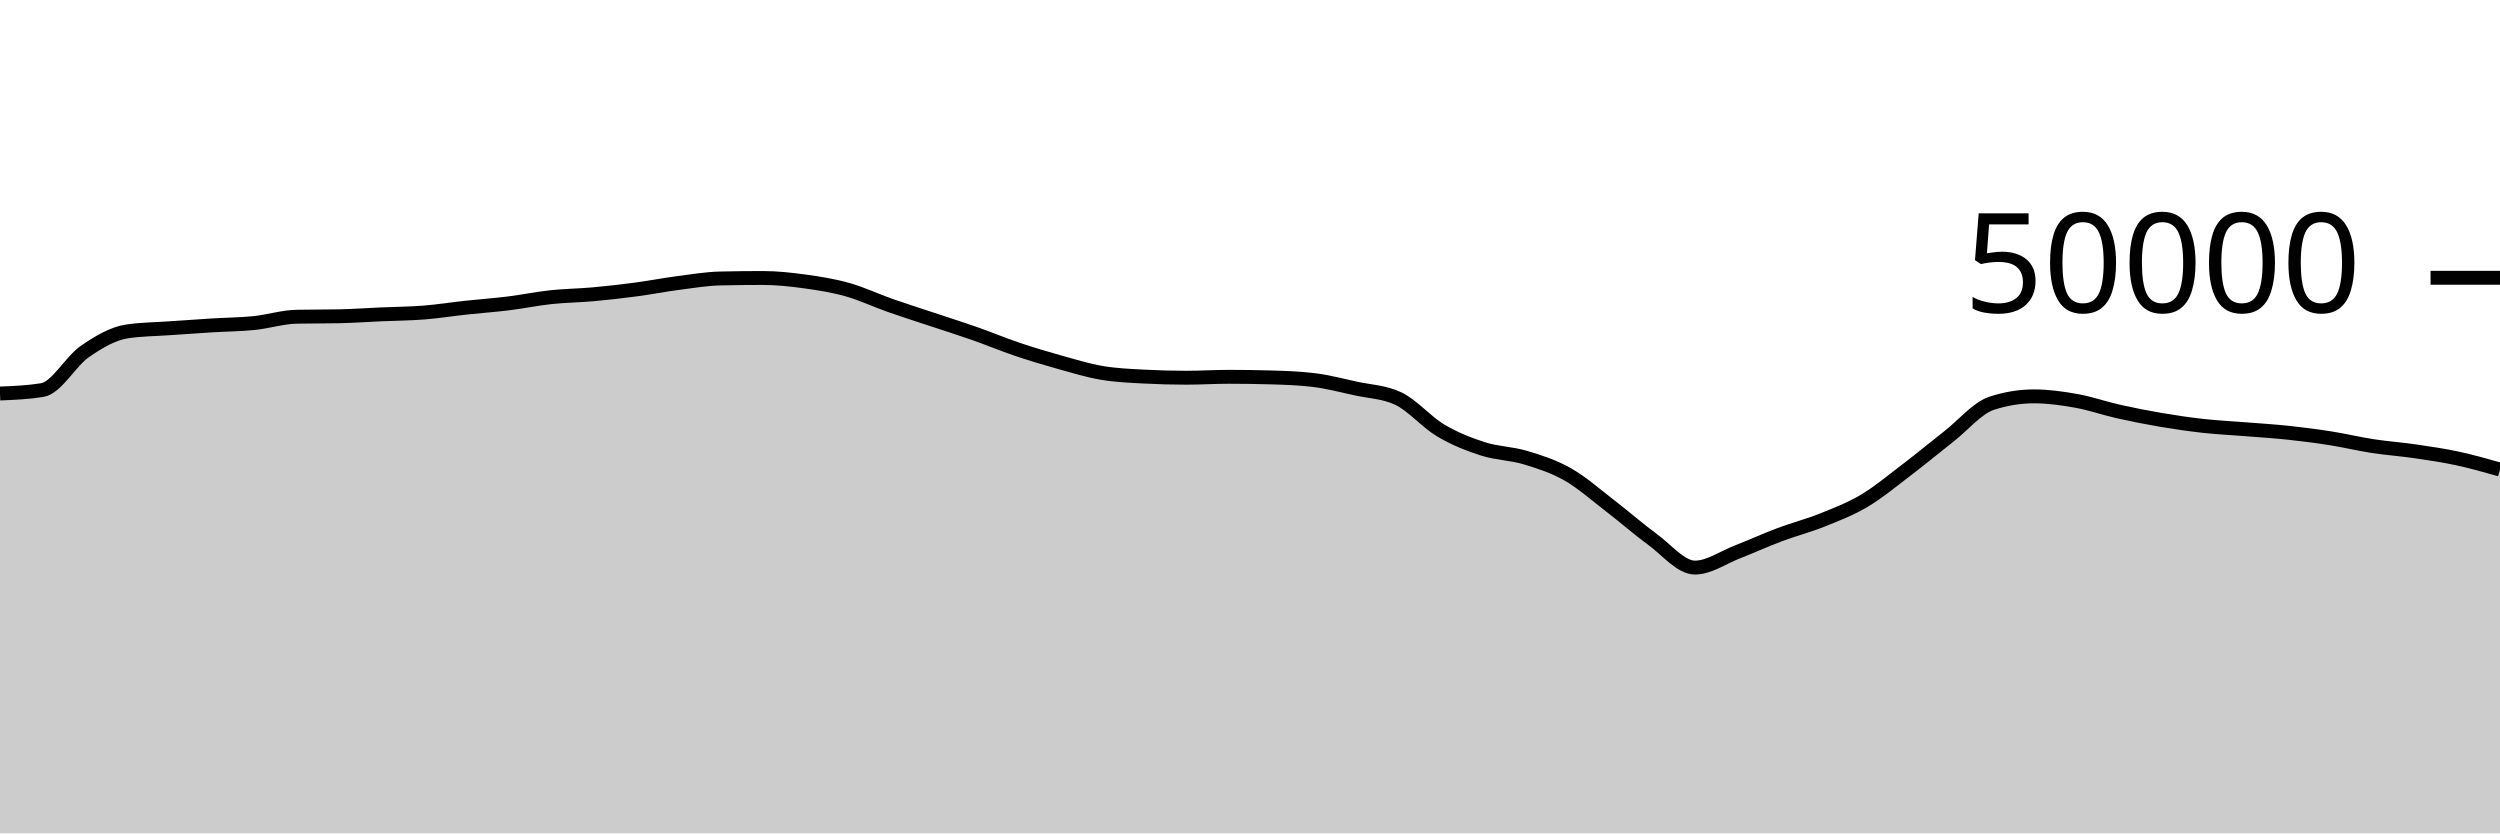
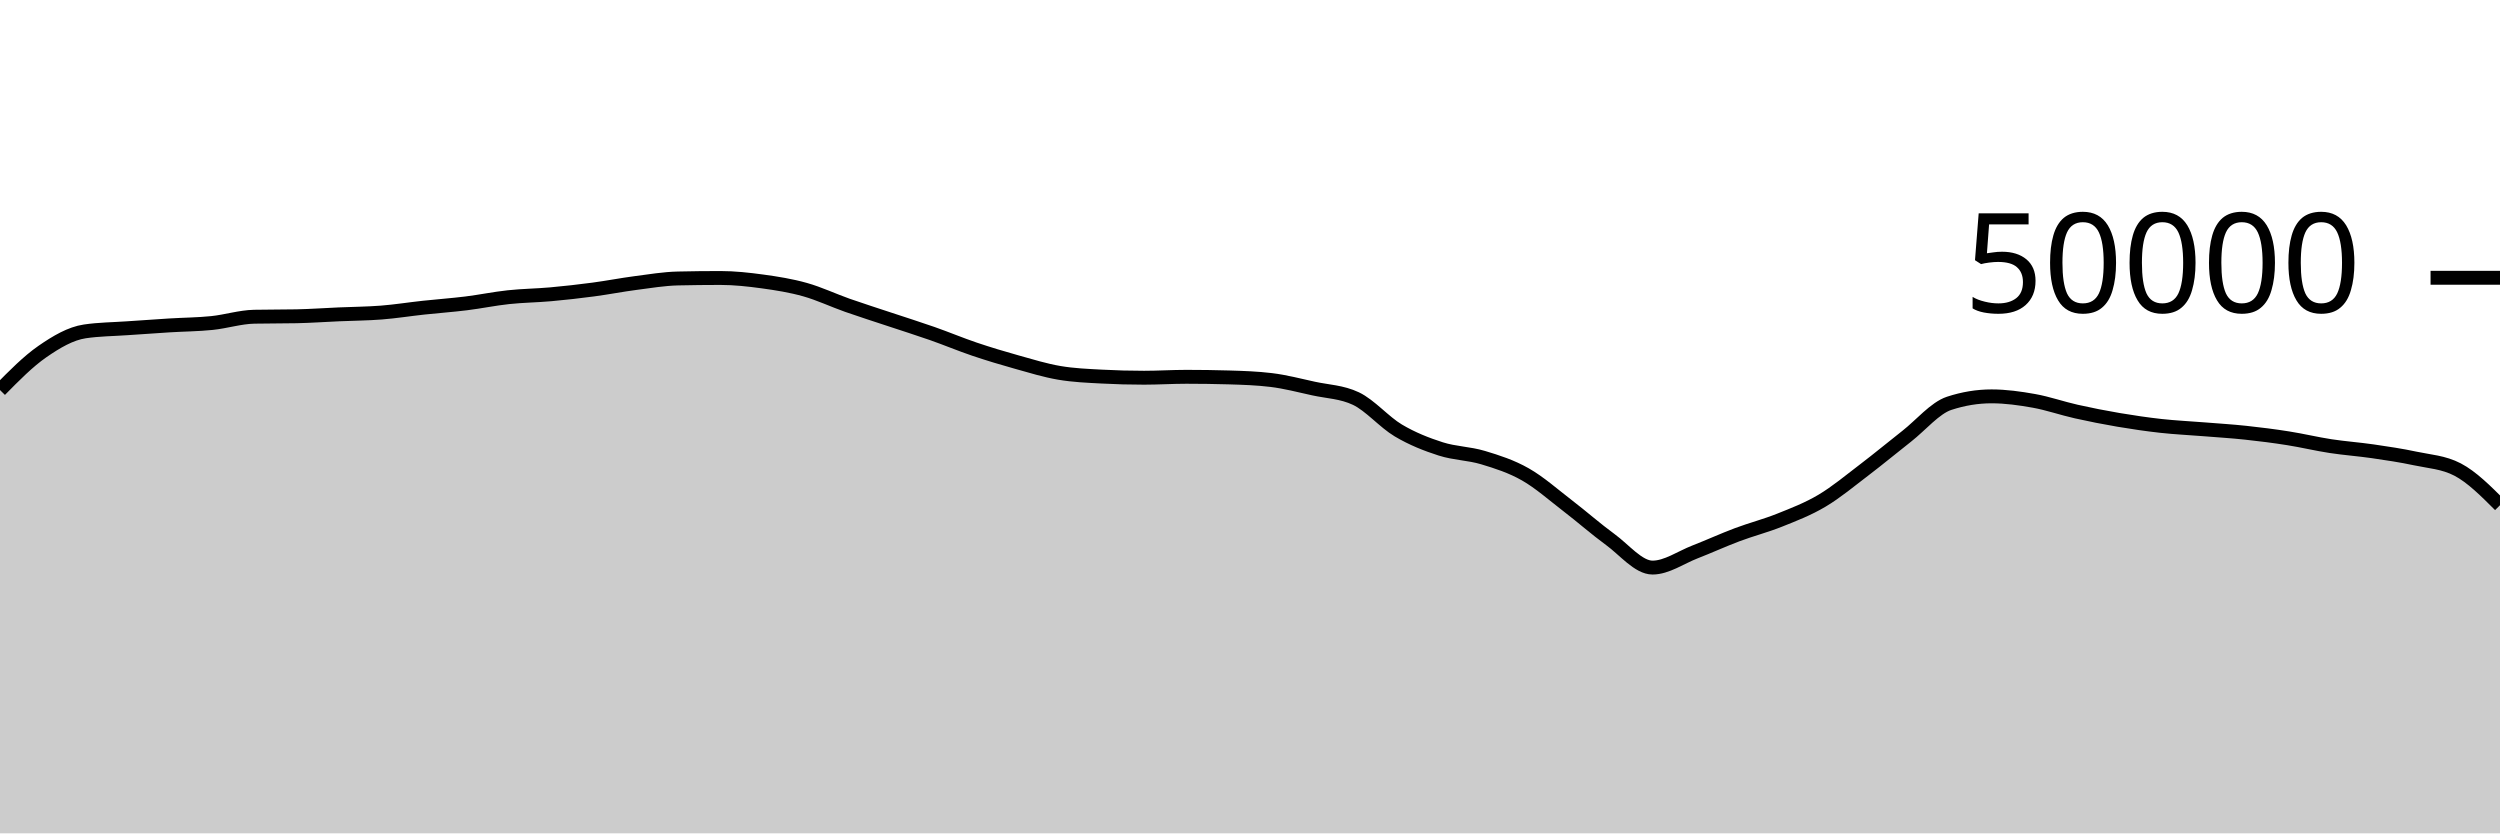
<svg xmlns="http://www.w3.org/2000/svg" viewBox="0 0 180 60">
  <g transform="translate(0,20)">
-     <path class="area" fill="rgba(0, 0, 0, 0.2)" d="M0,8.333C1.017,8.291,2.034,8.25,3.051,8.083C4.068,7.917,5.085,6.017,6.102,5.314C7.119,4.61,8.136,4.012,9.153,3.861C10.169,3.709,11.186,3.706,12.203,3.634C13.22,3.562,14.237,3.491,15.254,3.429C16.271,3.366,17.288,3.363,18.305,3.258C19.322,3.154,20.339,2.825,21.356,2.804C22.373,2.783,23.39,2.793,24.407,2.772C25.424,2.751,26.441,2.677,27.458,2.633C28.475,2.588,29.492,2.584,30.508,2.504C31.525,2.424,32.542,2.261,33.559,2.151C34.576,2.041,35.593,1.97,36.61,1.844C37.627,1.718,38.644,1.506,39.661,1.397C40.678,1.287,41.695,1.28,42.712,1.188C43.729,1.096,44.746,0.981,45.763,0.846C46.78,0.711,47.797,0.511,48.814,0.378C49.831,0.246,50.847,0.073,51.864,0.05C52.881,0.027,53.898,0.015,54.915,0.015C55.932,0.015,56.949,0.127,57.966,0.266C58.983,0.406,60,0.567,61.017,0.854C62.034,1.14,63.051,1.625,64.068,1.983C65.085,2.341,66.102,2.661,67.119,3C68.136,3.339,69.153,3.657,70.169,4.014C71.186,4.371,72.203,4.798,73.22,5.142C74.237,5.485,75.254,5.79,76.271,6.074C77.288,6.359,78.305,6.673,79.322,6.846C80.339,7.02,81.356,7.06,82.373,7.114C83.39,7.169,84.407,7.196,85.424,7.196C86.441,7.196,87.458,7.13,88.475,7.13C89.492,7.13,90.508,7.145,91.525,7.174C92.542,7.204,93.559,7.237,94.576,7.361C95.593,7.485,96.61,7.752,97.627,7.975C98.644,8.198,99.661,8.216,100.678,8.698C101.695,9.181,102.712,10.389,103.729,10.993C104.746,11.597,105.763,11.995,106.78,12.321C107.797,12.647,108.814,12.642,109.831,12.948C110.847,13.254,111.864,13.579,112.881,14.158C113.898,14.736,114.915,15.64,115.932,16.42C116.949,17.2,117.966,18.099,118.983,18.84C120,19.581,121.017,20.866,122.034,20.866C123.051,20.866,124.068,20.136,125.085,19.741C126.102,19.346,127.119,18.879,128.136,18.497C129.153,18.115,130.169,17.858,131.186,17.45C132.203,17.043,133.22,16.655,134.237,16.05C135.254,15.446,136.271,14.597,137.288,13.823C138.305,13.049,139.322,12.203,140.339,11.406C141.356,10.608,142.373,9.374,143.39,9.039C144.407,8.705,145.424,8.538,146.441,8.538C147.458,8.538,148.475,8.68,149.492,8.862C150.508,9.045,151.525,9.403,152.542,9.631C153.559,9.859,154.576,10.06,155.593,10.232C156.61,10.404,157.627,10.553,158.644,10.666C159.661,10.778,160.678,10.824,161.695,10.906C162.712,10.988,163.729,11.049,164.746,11.158C165.763,11.266,166.78,11.396,167.797,11.557C168.814,11.717,169.831,11.964,170.847,12.12C171.864,12.276,172.881,12.346,173.898,12.494C174.915,12.643,175.932,12.792,176.949,13.011C177.966,13.23,178.983,13.519,180,13.808L180,40C178.983,40,177.966,40,176.949,40C175.932,40,174.915,40,173.898,40C172.881,40,171.864,40,170.847,40C169.831,40,168.814,40,167.797,40C166.78,40,165.763,40,164.746,40C163.729,40,162.712,40,161.695,40C160.678,40,159.661,40,158.644,40C157.627,40,156.61,40,155.593,40C154.576,40,153.559,40,152.542,40C151.525,40,150.508,40,149.492,40C148.475,40,147.458,40,146.441,40C145.424,40,144.407,40,143.39,40C142.373,40,141.356,40,140.339,40C139.322,40,138.305,40,137.288,40C136.271,40,135.254,40,134.237,40C133.22,40,132.203,40,131.186,40C130.169,40,129.153,40,128.136,40C127.119,40,126.102,40,125.085,40C124.068,40,123.051,40,122.034,40C121.017,40,120,40,118.983,40C117.966,40,116.949,40,115.932,40C114.915,40,113.898,40,112.881,40C111.864,40,110.847,40,109.831,40C108.814,40,107.797,40,106.78,40C105.763,40,104.746,40,103.729,40C102.712,40,101.695,40,100.678,40C99.661,40,98.644,40,97.627,40C96.61,40,95.593,40,94.576,40C93.559,40,92.542,40,91.525,40C90.508,40,89.492,40,88.475,40C87.458,40,86.441,40,85.424,40C84.407,40,83.39,40,82.373,40C81.356,40,80.339,40,79.322,40C78.305,40,77.288,40,76.271,40C75.254,40,74.237,40,73.22,40C72.203,40,71.186,40,70.169,40C69.153,40,68.136,40,67.119,40C66.102,40,65.085,40,64.068,40C63.051,40,62.034,40,61.017,40C60,40,58.983,40,57.966,40C56.949,40,55.932,40,54.915,40C53.898,40,52.881,40,51.864,40C50.847,40,49.831,40,48.814,40C47.797,40,46.78,40,45.763,40C44.746,40,43.729,40,42.712,40C41.695,40,40.678,40,39.661,40C38.644,40,37.627,40,36.61,40C35.593,40,34.576,40,33.559,40C32.542,40,31.525,40,30.508,40C29.492,40,28.475,40,27.458,40C26.441,40,25.424,40,24.407,40C23.39,40,22.373,40,21.356,40C20.339,40,19.322,40,18.305,40C17.288,40,16.271,40,15.254,40C14.237,40,13.22,40,12.203,40C11.186,40,10.169,40,9.153,40C8.136,40,7.119,40,6.102,40C5.085,40,4.068,40,3.051,40C2.034,40,1.017,40,0,40Z" />
-     <path class="line" stroke="black" fill="none" d="M0,8.333C1.017,8.291,2.034,8.25,3.051,8.083C4.068,7.917,5.085,6.017,6.102,5.314C7.119,4.61,8.136,4.012,9.153,3.861C10.169,3.709,11.186,3.706,12.203,3.634C13.22,3.562,14.237,3.491,15.254,3.429C16.271,3.366,17.288,3.363,18.305,3.258C19.322,3.154,20.339,2.825,21.356,2.804C22.373,2.783,23.39,2.793,24.407,2.772C25.424,2.751,26.441,2.677,27.458,2.633C28.475,2.588,29.492,2.584,30.508,2.504C31.525,2.424,32.542,2.261,33.559,2.151C34.576,2.041,35.593,1.97,36.61,1.844C37.627,1.718,38.644,1.506,39.661,1.397C40.678,1.287,41.695,1.28,42.712,1.188C43.729,1.096,44.746,0.981,45.763,0.846C46.78,0.711,47.797,0.511,48.814,0.378C49.831,0.246,50.847,0.073,51.864,0.05C52.881,0.027,53.898,0.015,54.915,0.015C55.932,0.015,56.949,0.127,57.966,0.266C58.983,0.406,60,0.567,61.017,0.854C62.034,1.14,63.051,1.625,64.068,1.983C65.085,2.341,66.102,2.661,67.119,3C68.136,3.339,69.153,3.657,70.169,4.014C71.186,4.371,72.203,4.798,73.22,5.142C74.237,5.485,75.254,5.79,76.271,6.074C77.288,6.359,78.305,6.673,79.322,6.846C80.339,7.02,81.356,7.06,82.373,7.114C83.39,7.169,84.407,7.196,85.424,7.196C86.441,7.196,87.458,7.13,88.475,7.13C89.492,7.13,90.508,7.145,91.525,7.174C92.542,7.204,93.559,7.237,94.576,7.361C95.593,7.485,96.61,7.752,97.627,7.975C98.644,8.198,99.661,8.216,100.678,8.698C101.695,9.181,102.712,10.389,103.729,10.993C104.746,11.597,105.763,11.995,106.78,12.321C107.797,12.647,108.814,12.642,109.831,12.948C110.847,13.254,111.864,13.579,112.881,14.158C113.898,14.736,114.915,15.64,115.932,16.42C116.949,17.2,117.966,18.099,118.983,18.84C120,19.581,121.017,20.866,122.034,20.866C123.051,20.866,124.068,20.136,125.085,19.741C126.102,19.346,127.119,18.879,128.136,18.497C129.153,18.115,130.169,17.858,131.186,17.45C132.203,17.043,133.22,16.655,134.237,16.05C135.254,15.446,136.271,14.597,137.288,13.823C138.305,13.049,139.322,12.203,140.339,11.406C141.356,10.608,142.373,9.374,143.39,9.039C144.407,8.705,145.424,8.538,146.441,8.538C147.458,8.538,148.475,8.68,149.492,8.862C150.508,9.045,151.525,9.403,152.542,9.631C153.559,9.859,154.576,10.06,155.593,10.232C156.61,10.404,157.627,10.553,158.644,10.666C159.661,10.778,160.678,10.824,161.695,10.906C162.712,10.988,163.729,11.049,164.746,11.158C165.763,11.266,166.78,11.396,167.797,11.557C168.814,11.717,169.831,11.964,170.847,12.12C171.864,12.276,172.881,12.346,173.898,12.494C174.915,12.643,175.932,12.792,176.949,13.011C177.966,13.23,178.983,13.519,180,13.808" />
+     <path class="area" fill="rgba(0, 0, 0, 0.2)" d="M0,8.083C1.017,7.05,2.034,6.017,3.051,5.314C4.068,4.61,5.085,4.012,6.102,3.861C7.119,3.709,8.136,3.706,9.153,3.634C10.169,3.562,11.186,3.491,12.203,3.429C13.22,3.366,14.237,3.363,15.254,3.258C16.271,3.154,17.288,2.825,18.305,2.804C19.322,2.783,20.339,2.793,21.356,2.772C22.373,2.751,23.39,2.677,24.407,2.633C25.424,2.588,26.441,2.584,27.458,2.504C28.475,2.424,29.492,2.261,30.508,2.151C31.525,2.041,32.542,1.97,33.559,1.844C34.576,1.718,35.593,1.506,36.61,1.397C37.627,1.287,38.644,1.28,39.661,1.188C40.678,1.096,41.695,0.981,42.712,0.846C43.729,0.711,44.746,0.511,45.763,0.378C46.78,0.246,47.797,0.073,48.814,0.05C49.831,0.027,50.847,0.015,51.864,0.015C52.881,0.015,53.898,0.127,54.915,0.266C55.932,0.406,56.949,0.567,57.966,0.854C58.983,1.14,60,1.625,61.017,1.983C62.034,2.341,63.051,2.661,64.068,3C65.085,3.339,66.102,3.657,67.119,4.014C68.136,4.371,69.153,4.798,70.169,5.142C71.186,5.485,72.203,5.79,73.22,6.074C74.237,6.359,75.254,6.673,76.271,6.846C77.288,7.02,78.305,7.06,79.322,7.114C80.339,7.169,81.356,7.196,82.373,7.196C83.39,7.196,84.407,7.13,85.424,7.13C86.441,7.13,87.458,7.145,88.475,7.174C89.492,7.204,90.508,7.237,91.525,7.361C92.542,7.485,93.559,7.752,94.576,7.975C95.593,8.198,96.61,8.216,97.627,8.698C98.644,9.181,99.661,10.389,100.678,10.993C101.695,11.597,102.712,11.995,103.729,12.321C104.746,12.647,105.763,12.642,106.78,12.948C107.797,13.254,108.814,13.579,109.831,14.158C110.847,14.736,111.864,15.64,112.881,16.42C113.898,17.2,114.915,18.099,115.932,18.84C116.949,19.581,117.966,20.866,118.983,20.866C120,20.866,121.017,20.136,122.034,19.741C123.051,19.346,124.068,18.879,125.085,18.497C126.102,18.115,127.119,17.858,128.136,17.45C129.153,17.043,130.169,16.655,131.186,16.05C132.203,15.446,133.22,14.597,134.237,13.823C135.254,13.049,136.271,12.203,137.288,11.406C138.305,10.608,139.322,9.374,140.339,9.039C141.356,8.705,142.373,8.538,143.39,8.538C144.407,8.538,145.424,8.68,146.441,8.862C147.458,9.045,148.475,9.403,149.492,9.631C150.508,9.859,151.525,10.06,152.542,10.232C153.559,10.404,154.576,10.553,155.593,10.666C156.61,10.778,157.627,10.824,158.644,10.906C159.661,10.988,160.678,11.049,161.695,11.158C162.712,11.266,163.729,11.396,164.746,11.557C165.763,11.717,166.78,11.964,167.797,12.12C168.814,12.276,169.831,12.346,170.847,12.494C171.864,12.643,172.881,12.792,173.898,13.011C174.915,13.23,175.932,13.277,176.949,13.808C177.966,14.339,178.983,15.357,180,16.375L180,40C178.983,40,177.966,40,176.949,40C175.932,40,174.915,40,173.898,40C172.881,40,171.864,40,170.847,40C169.831,40,168.814,40,167.797,40C166.78,40,165.763,40,164.746,40C163.729,40,162.712,40,161.695,40C160.678,40,159.661,40,158.644,40C157.627,40,156.61,40,155.593,40C154.576,40,153.559,40,152.542,40C151.525,40,150.508,40,149.492,40C148.475,40,147.458,40,146.441,40C145.424,40,144.407,40,143.39,40C142.373,40,141.356,40,140.339,40C139.322,40,138.305,40,137.288,40C136.271,40,135.254,40,134.237,40C133.22,40,132.203,40,131.186,40C130.169,40,129.153,40,128.136,40C127.119,40,126.102,40,125.085,40C124.068,40,123.051,40,122.034,40C121.017,40,120,40,118.983,40C117.966,40,116.949,40,115.932,40C114.915,40,113.898,40,112.881,40C111.864,40,110.847,40,109.831,40C108.814,40,107.797,40,106.78,40C105.763,40,104.746,40,103.729,40C102.712,40,101.695,40,100.678,40C99.661,40,98.644,40,97.627,40C96.61,40,95.593,40,94.576,40C93.559,40,92.542,40,91.525,40C90.508,40,89.492,40,88.475,40C87.458,40,86.441,40,85.424,40C84.407,40,83.39,40,82.373,40C81.356,40,80.339,40,79.322,40C78.305,40,77.288,40,76.271,40C75.254,40,74.237,40,73.22,40C72.203,40,71.186,40,70.169,40C69.153,40,68.136,40,67.119,40C66.102,40,65.085,40,64.068,40C63.051,40,62.034,40,61.017,40C60,40,58.983,40,57.966,40C56.949,40,55.932,40,54.915,40C53.898,40,52.881,40,51.864,40C50.847,40,49.831,40,48.814,40C47.797,40,46.78,40,45.763,40C44.746,40,43.729,40,42.712,40C41.695,40,40.678,40,39.661,40C38.644,40,37.627,40,36.61,40C35.593,40,34.576,40,33.559,40C32.542,40,31.525,40,30.508,40C29.492,40,28.475,40,27.458,40C26.441,40,25.424,40,24.407,40C23.39,40,22.373,40,21.356,40C20.339,40,19.322,40,18.305,40C17.288,40,16.271,40,15.254,40C14.237,40,13.22,40,12.203,40C11.186,40,10.169,40,9.153,40C8.136,40,7.119,40,6.102,40C5.085,40,4.068,40,3.051,40C2.034,40,1.017,40,0,40Z" />
+     <path class="line" stroke="black" fill="none" d="M0,8.083C1.017,7.05,2.034,6.017,3.051,5.314C4.068,4.61,5.085,4.012,6.102,3.861C7.119,3.709,8.136,3.706,9.153,3.634C10.169,3.562,11.186,3.491,12.203,3.429C13.22,3.366,14.237,3.363,15.254,3.258C16.271,3.154,17.288,2.825,18.305,2.804C19.322,2.783,20.339,2.793,21.356,2.772C22.373,2.751,23.39,2.677,24.407,2.633C25.424,2.588,26.441,2.584,27.458,2.504C28.475,2.424,29.492,2.261,30.508,2.151C31.525,2.041,32.542,1.97,33.559,1.844C34.576,1.718,35.593,1.506,36.61,1.397C37.627,1.287,38.644,1.28,39.661,1.188C40.678,1.096,41.695,0.981,42.712,0.846C43.729,0.711,44.746,0.511,45.763,0.378C46.78,0.246,47.797,0.073,48.814,0.05C49.831,0.027,50.847,0.015,51.864,0.015C52.881,0.015,53.898,0.127,54.915,0.266C55.932,0.406,56.949,0.567,57.966,0.854C58.983,1.14,60,1.625,61.017,1.983C62.034,2.341,63.051,2.661,64.068,3C65.085,3.339,66.102,3.657,67.119,4.014C68.136,4.371,69.153,4.798,70.169,5.142C71.186,5.485,72.203,5.79,73.22,6.074C74.237,6.359,75.254,6.673,76.271,6.846C77.288,7.02,78.305,7.06,79.322,7.114C80.339,7.169,81.356,7.196,82.373,7.196C83.39,7.196,84.407,7.13,85.424,7.13C86.441,7.13,87.458,7.145,88.475,7.174C89.492,7.204,90.508,7.237,91.525,7.361C92.542,7.485,93.559,7.752,94.576,7.975C95.593,8.198,96.61,8.216,97.627,8.698C98.644,9.181,99.661,10.389,100.678,10.993C101.695,11.597,102.712,11.995,103.729,12.321C104.746,12.647,105.763,12.642,106.78,12.948C107.797,13.254,108.814,13.579,109.831,14.158C110.847,14.736,111.864,15.64,112.881,16.42C113.898,17.2,114.915,18.099,115.932,18.84C116.949,19.581,117.966,20.866,118.983,20.866C120,20.866,121.017,20.136,122.034,19.741C123.051,19.346,124.068,18.879,125.085,18.497C126.102,18.115,127.119,17.858,128.136,17.45C129.153,17.043,130.169,16.655,131.186,16.05C132.203,15.446,133.22,14.597,134.237,13.823C135.254,13.049,136.271,12.203,137.288,11.406C138.305,10.608,139.322,9.374,140.339,9.039C141.356,8.705,142.373,8.538,143.39,8.538C144.407,8.538,145.424,8.68,146.441,8.862C147.458,9.045,148.475,9.403,149.492,9.631C150.508,9.859,151.525,10.06,152.542,10.232C153.559,10.404,154.576,10.553,155.593,10.666C156.61,10.778,157.627,10.824,158.644,10.906C159.661,10.988,160.678,11.049,161.695,11.158C162.712,11.266,163.729,11.396,164.746,11.557C165.763,11.717,166.78,11.964,167.797,12.12C168.814,12.276,169.831,12.346,170.847,12.494C171.864,12.643,172.881,12.792,173.898,13.011C174.915,13.23,175.932,13.277,176.949,13.808C177.966,14.339,178.983,15.357,180,16.375" />
    <path class="axis-ceiling" stroke-width="1" stroke="black" fill="none" d="M175,0L180,0" />
    <text class="axis-ceiling-label" font-family="sans-serif" text-anchor="end" font-size="10px" x="170" y="2.5">50000</text>
  </g>
</svg>
